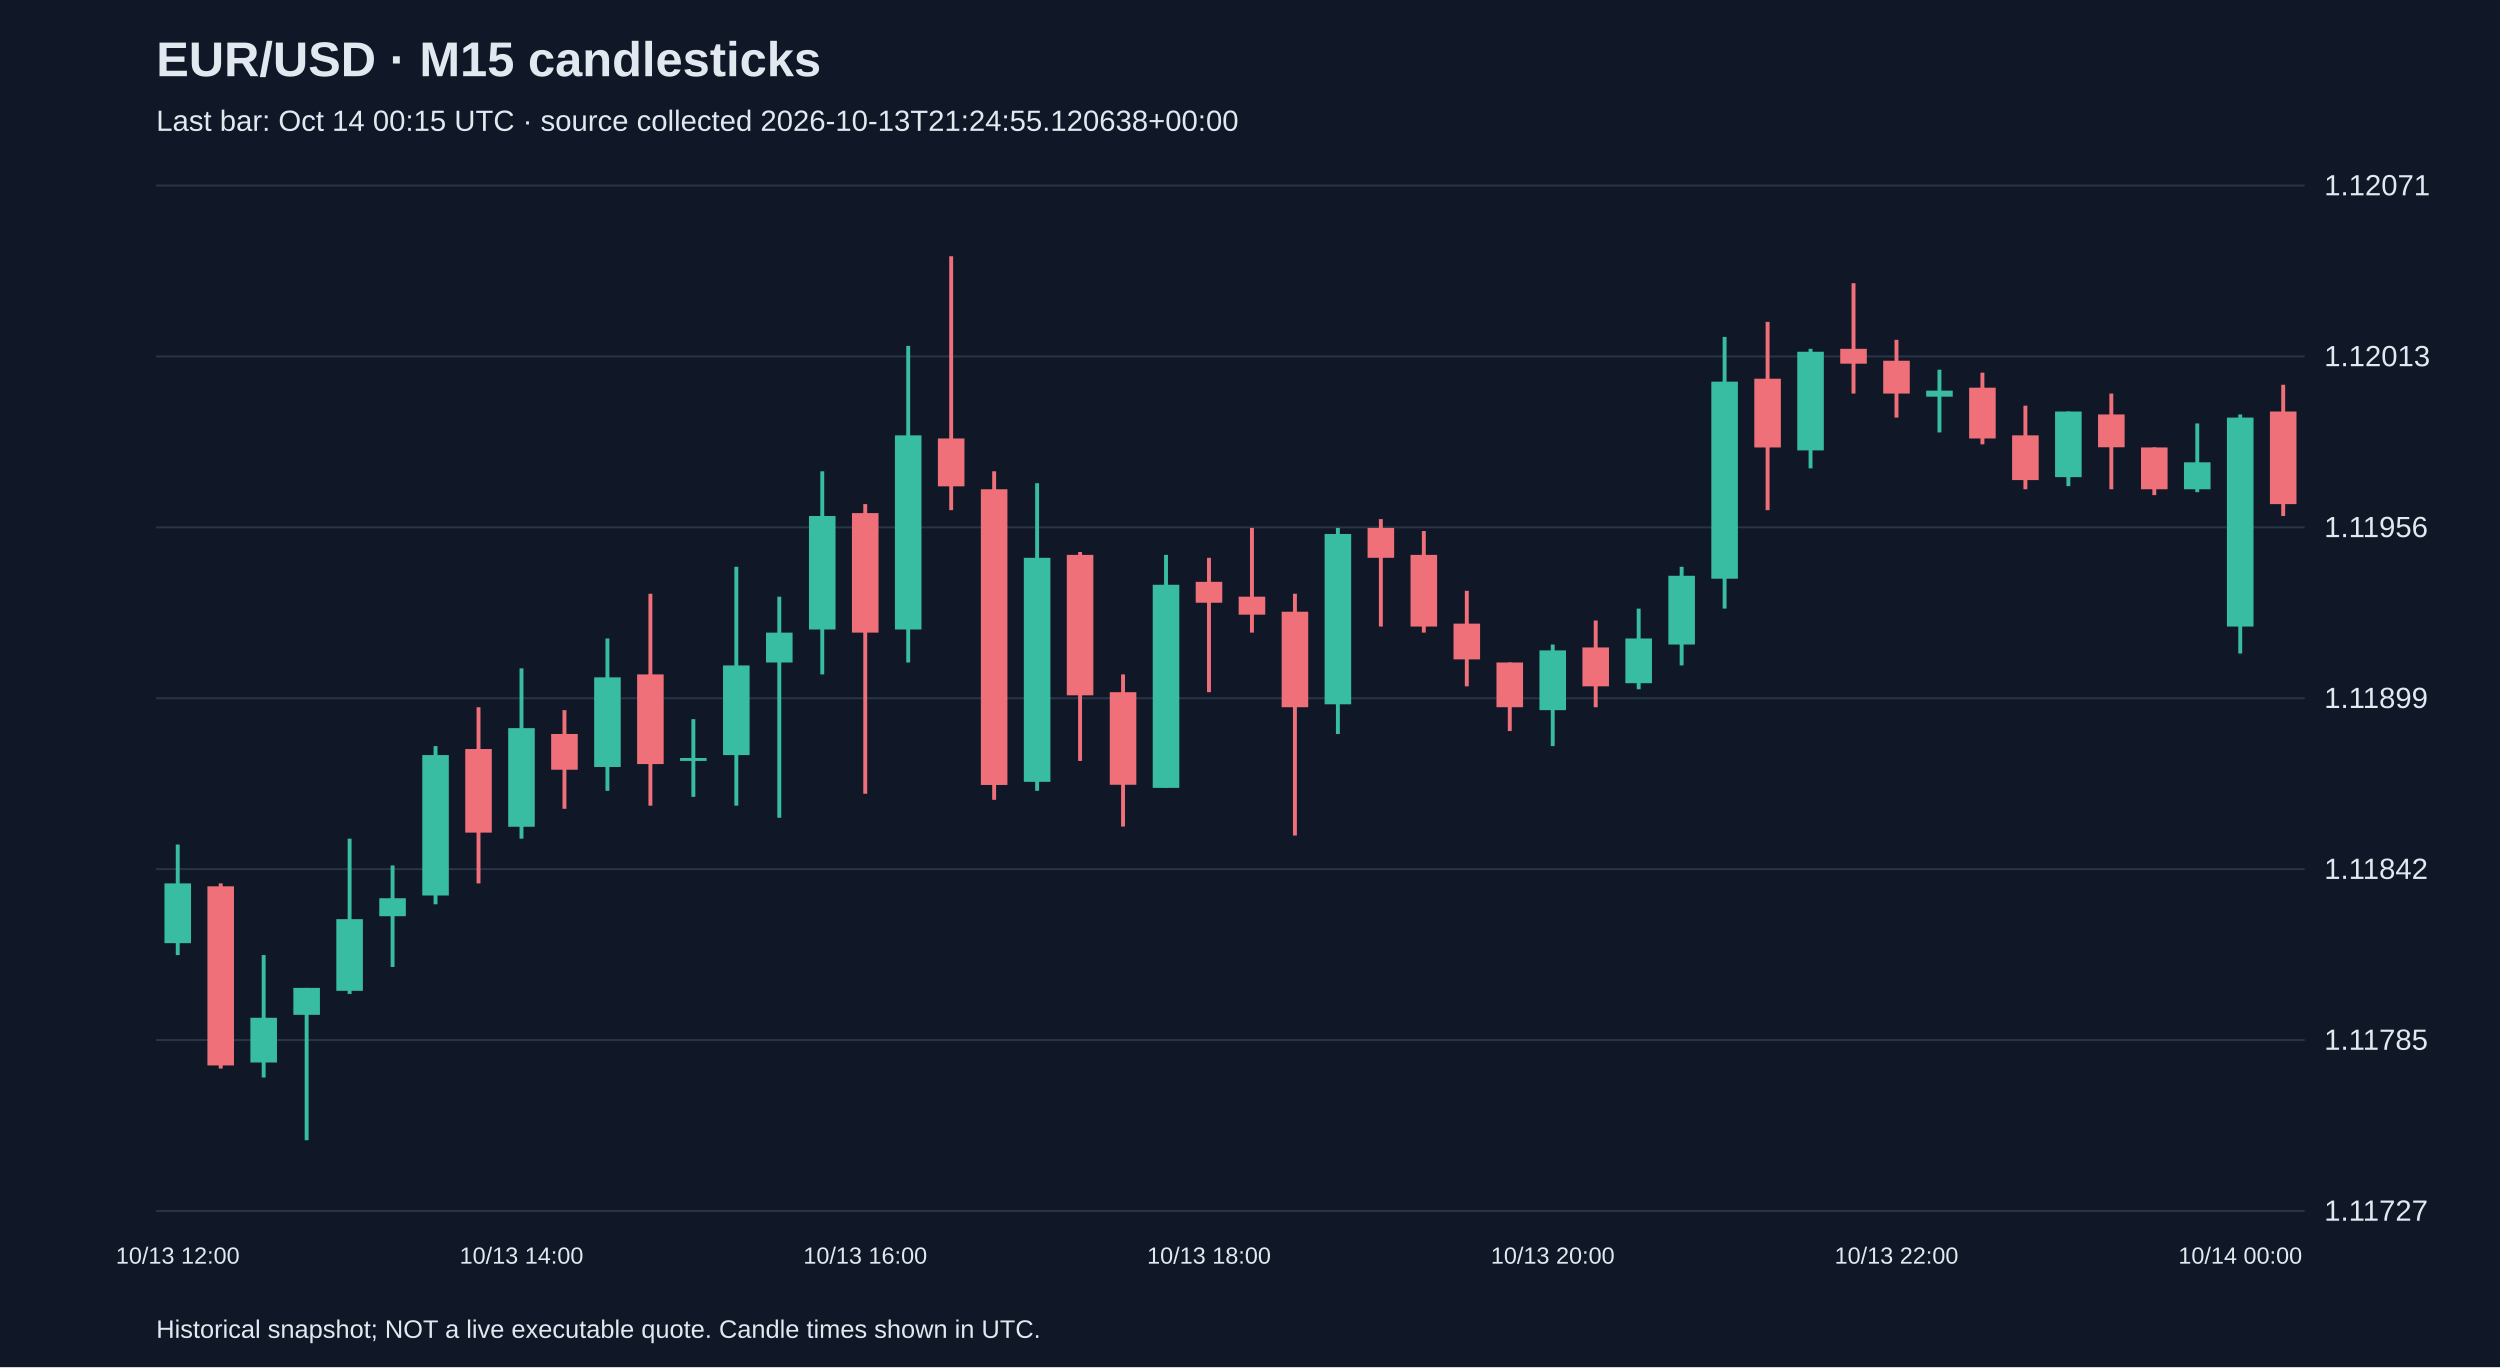
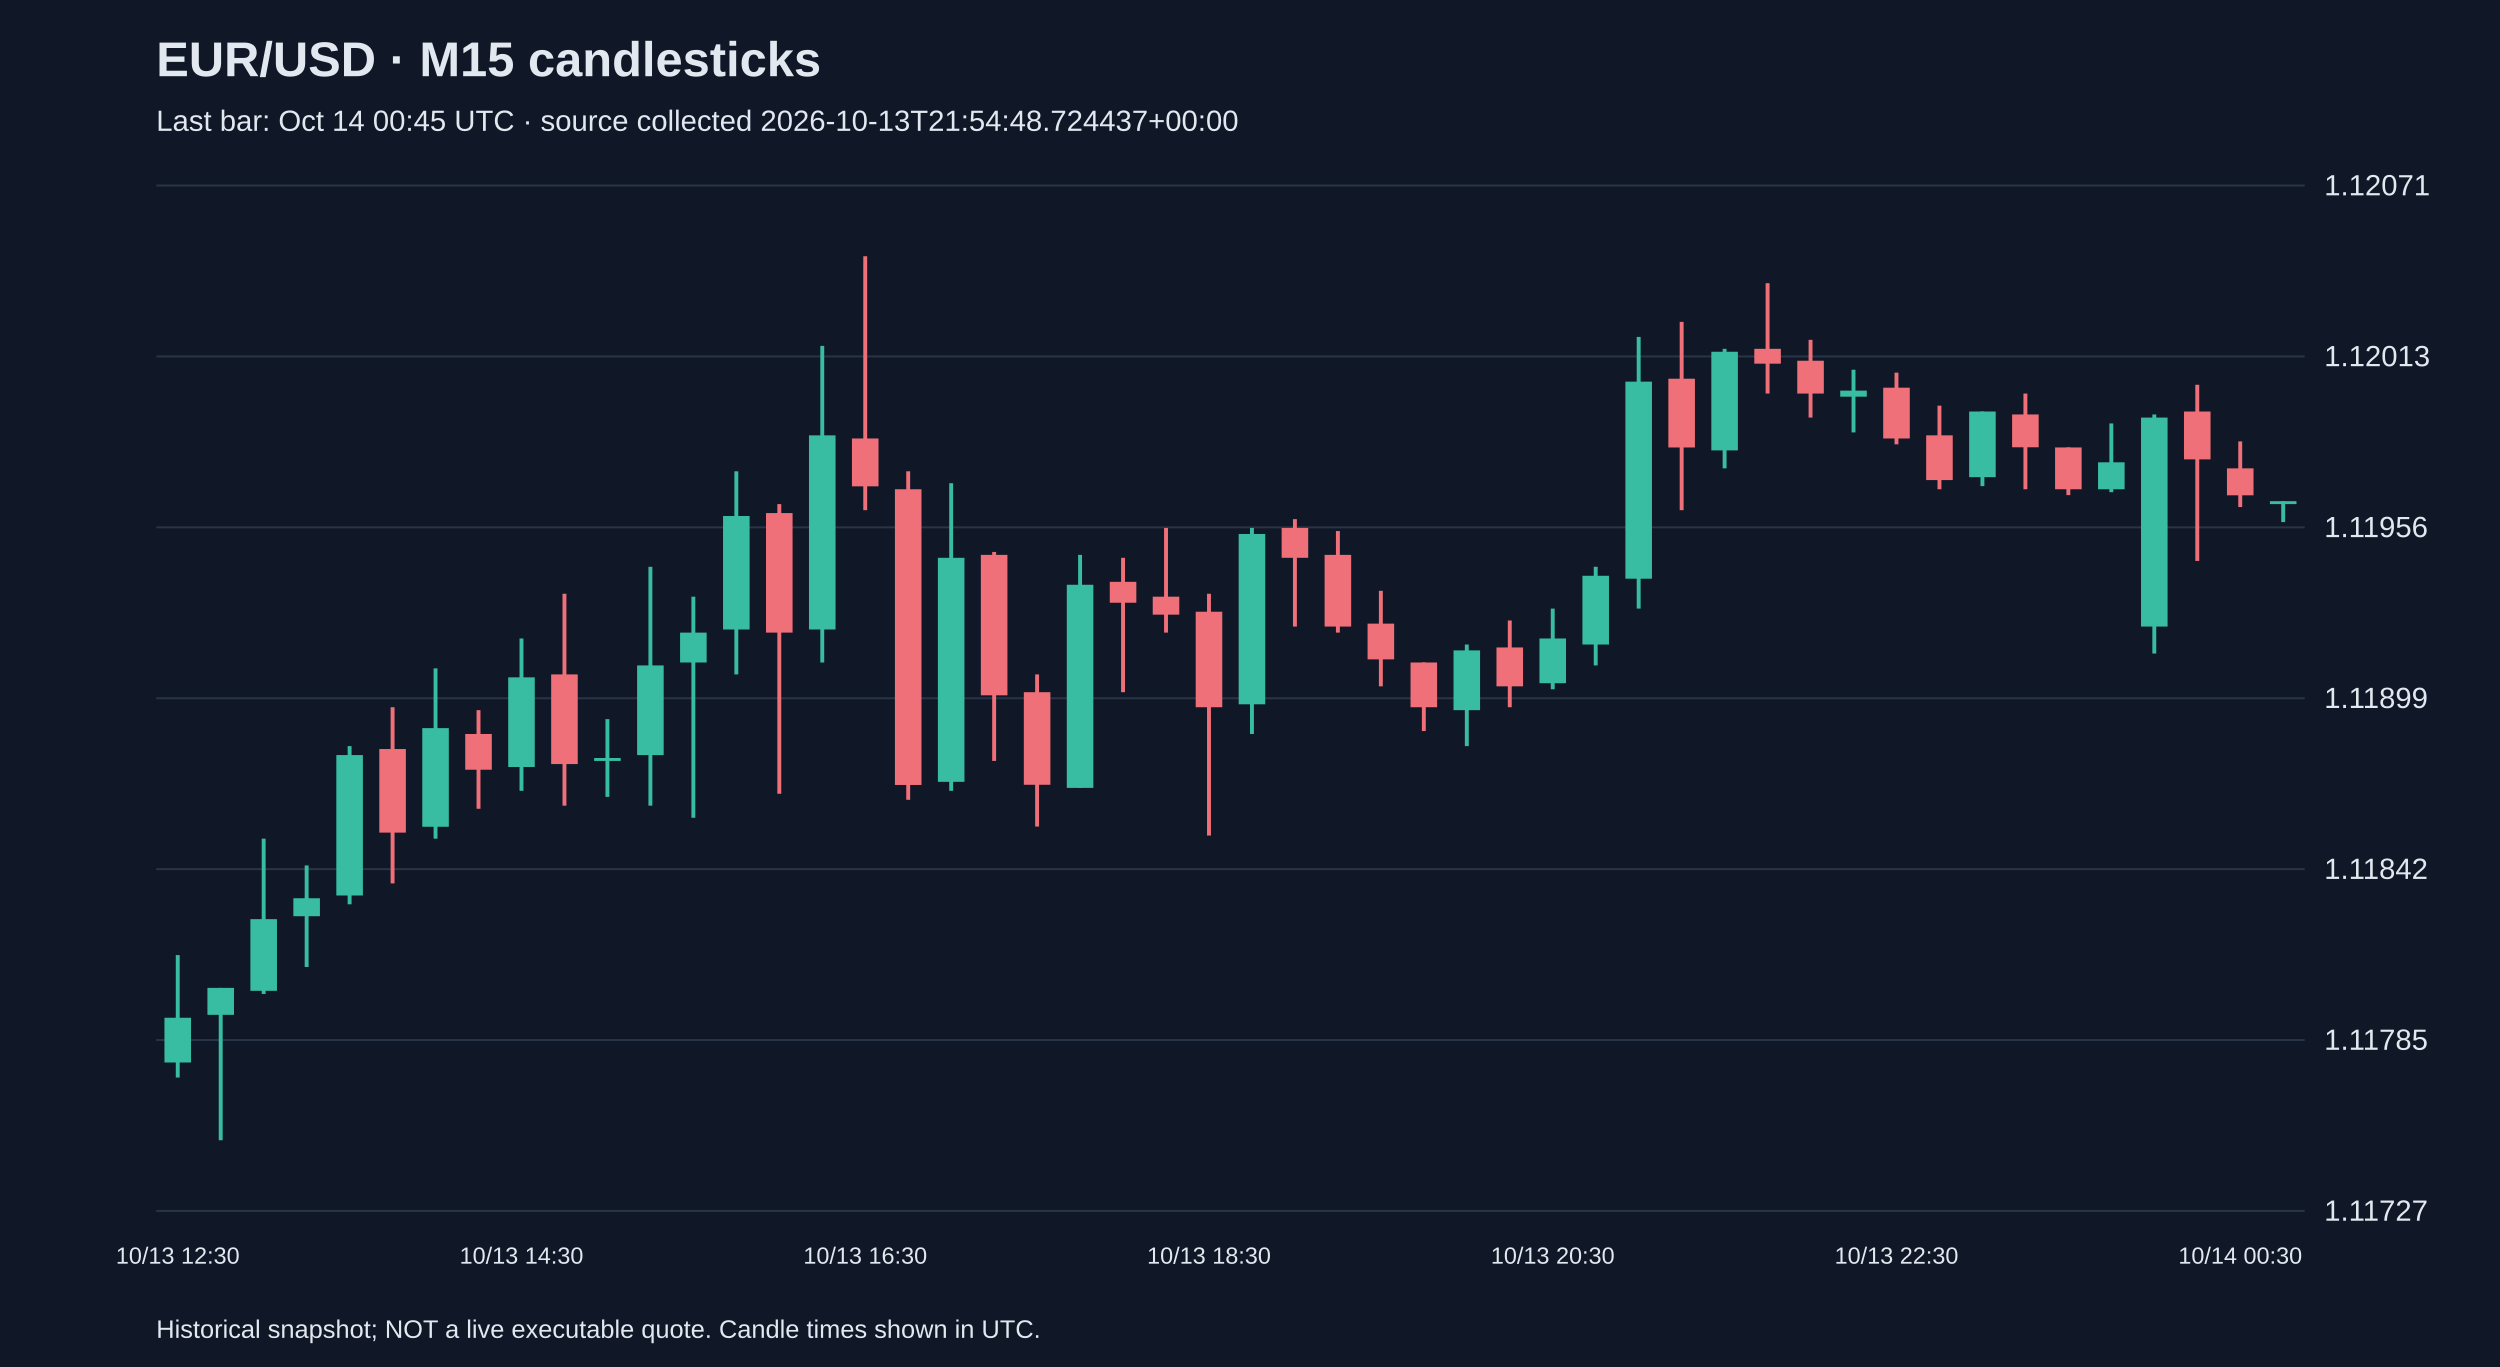
<svg xmlns="http://www.w3.org/2000/svg" viewBox="0 0 1280 700">
  <rect width="100%" height="100%" fill="#101827" />
  <style>text{font-family:Arial,sans-serif;fill:#e2e8f0}</style>
  <text x="80" y="39" font-size="25" font-weight="bold">EUR/USD · M15 candlesticks</text>
-   <text x="80" y="67" font-size="15" fill="#a6b1c5">Last bar: Oct 14 00:15 UTC · source collected 2026-10-13T21:24:55.120638+00:00</text>
+   <text x="80" y="67" font-size="15" fill="#a6b1c5">Last bar: Oct 14 00:45 UTC · source collected 2026-10-13T21:54:48.724437+00:00</text>
  <line x1="80" y1="620.0" x2="1180" y2="620.0" stroke="#283548" />
  <text x="1190" y="625.0" font-size="15">1.11727</text>
  <line x1="80" y1="532.5" x2="1180" y2="532.5" stroke="#283548" />
  <text x="1190" y="537.5" font-size="15">1.11785</text>
  <line x1="80" y1="445.0" x2="1180" y2="445.0" stroke="#283548" />
  <text x="1190" y="450.0" font-size="15">1.11842</text>
  <line x1="80" y1="357.5" x2="1180" y2="357.5" stroke="#283548" />
  <text x="1190" y="362.5" font-size="15">1.11899</text>
  <line x1="80" y1="270.0" x2="1180" y2="270.0" stroke="#283548" />
  <text x="1190" y="275.0" font-size="15">1.11956</text>
  <line x1="80" y1="182.5" x2="1180" y2="182.5" stroke="#283548" />
  <text x="1190" y="187.5" font-size="15">1.12013</text>
  <line x1="80" y1="95.0" x2="1180" y2="95.0" stroke="#283548" />
  <text x="1190" y="100.0" font-size="15">1.12071</text>
-   <line x1="91.0" y1="432.4" x2="91.0" y2="489.0" stroke="#38bca2" stroke-width="2" />
-   <rect x="84.2" y="452.3" width="13.6" height="30.6" fill="#38bca2" />
-   <text x="91.0" y="647" text-anchor="middle" font-size="12">10/13 12:00</text>
-   <line x1="113.0" y1="452.3" x2="113.0" y2="547.1" stroke="#f07079" stroke-width="2" />
-   <rect x="106.2" y="453.8" width="13.6" height="91.7" fill="#f07079" />
-   <line x1="135.0" y1="489.0" x2="135.0" y2="551.7" stroke="#38bca2" stroke-width="2" />
-   <rect x="128.2" y="521.1" width="13.6" height="22.9" fill="#38bca2" />
-   <line x1="157.0" y1="505.8" x2="157.0" y2="583.8" stroke="#38bca2" stroke-width="2" />
-   <rect x="150.2" y="505.8" width="13.6" height="13.8" fill="#38bca2" />
-   <line x1="179.0" y1="429.4" x2="179.0" y2="508.9" stroke="#38bca2" stroke-width="2" />
-   <rect x="172.2" y="470.6" width="13.6" height="36.7" fill="#38bca2" />
-   <line x1="201.0" y1="443.1" x2="201.0" y2="495.1" stroke="#38bca2" stroke-width="2" />
-   <rect x="194.2" y="459.9" width="13.6" height="9.2" fill="#38bca2" />
-   <line x1="223.0" y1="382.0" x2="223.0" y2="463.0" stroke="#38bca2" stroke-width="2" />
-   <rect x="216.2" y="386.6" width="13.6" height="71.9" fill="#38bca2" />
-   <line x1="245.0" y1="362.1" x2="245.0" y2="452.3" stroke="#f07079" stroke-width="2" />
-   <rect x="238.2" y="383.5" width="13.6" height="42.8" fill="#f07079" />
-   <line x1="267.0" y1="342.2" x2="267.0" y2="429.4" stroke="#38bca2" stroke-width="2" />
-   <rect x="260.2" y="372.8" width="13.6" height="50.5" fill="#38bca2" />
-   <text x="267.0" y="647" text-anchor="middle" font-size="12">10/13 14:00</text>
-   <line x1="289.0" y1="363.6" x2="289.0" y2="414.1" stroke="#f07079" stroke-width="2" />
-   <rect x="282.2" y="375.8" width="13.6" height="18.3" fill="#f07079" />
-   <line x1="311.0" y1="326.9" x2="311.0" y2="404.9" stroke="#38bca2" stroke-width="2" />
-   <rect x="304.2" y="346.8" width="13.6" height="45.9" fill="#38bca2" />
-   <line x1="333.0" y1="304.0" x2="333.0" y2="412.5" stroke="#f07079" stroke-width="2" />
-   <rect x="326.2" y="345.3" width="13.6" height="45.9" fill="#f07079" />
-   <line x1="355.0" y1="368.2" x2="355.0" y2="408.0" stroke="#38bca2" stroke-width="2" />
-   <rect x="348.2" y="388.1" width="13.6" height="1.5" fill="#38bca2" />
-   <line x1="377.0" y1="290.2" x2="377.0" y2="412.5" stroke="#38bca2" stroke-width="2" />
-   <rect x="370.2" y="340.7" width="13.6" height="45.9" fill="#38bca2" />
-   <line x1="399.0" y1="305.5" x2="399.0" y2="418.7" stroke="#38bca2" stroke-width="2" />
-   <rect x="392.2" y="323.9" width="13.6" height="15.3" fill="#38bca2" />
-   <line x1="421.0" y1="241.3" x2="421.0" y2="345.3" stroke="#38bca2" stroke-width="2" />
-   <rect x="414.2" y="264.2" width="13.6" height="58.1" fill="#38bca2" />
-   <line x1="443.0" y1="258.1" x2="443.0" y2="406.4" stroke="#f07079" stroke-width="2" />
-   <rect x="436.2" y="262.7" width="13.6" height="61.2" fill="#f07079" />
-   <text x="443.0" y="647" text-anchor="middle" font-size="12">10/13 16:00</text>
-   <line x1="465.0" y1="177.1" x2="465.0" y2="339.2" stroke="#38bca2" stroke-width="2" />
-   <rect x="458.2" y="222.9" width="13.6" height="99.4" fill="#38bca2" />
-   <line x1="487.0" y1="131.2" x2="487.0" y2="261.2" stroke="#f07079" stroke-width="2" />
-   <rect x="480.2" y="224.5" width="13.6" height="24.5" fill="#f07079" />
-   <line x1="509.0" y1="241.3" x2="509.0" y2="409.5" stroke="#f07079" stroke-width="2" />
-   <rect x="502.2" y="250.5" width="13.6" height="151.4" fill="#f07079" />
-   <line x1="531.0" y1="247.4" x2="531.0" y2="404.9" stroke="#38bca2" stroke-width="2" />
-   <rect x="524.2" y="285.6" width="13.6" height="114.7" fill="#38bca2" />
-   <line x1="553.0" y1="282.6" x2="553.0" y2="389.6" stroke="#f07079" stroke-width="2" />
-   <rect x="546.2" y="284.1" width="13.6" height="71.9" fill="#f07079" />
-   <line x1="575.0" y1="345.3" x2="575.0" y2="423.2" stroke="#f07079" stroke-width="2" />
-   <rect x="568.2" y="354.4" width="13.6" height="47.4" fill="#f07079" />
-   <line x1="597.0" y1="284.1" x2="597.0" y2="403.4" stroke="#38bca2" stroke-width="2" />
-   <rect x="590.2" y="299.4" width="13.6" height="104.0" fill="#38bca2" />
-   <line x1="619.0" y1="285.6" x2="619.0" y2="354.4" stroke="#f07079" stroke-width="2" />
-   <rect x="612.2" y="297.9" width="13.6" height="10.7" fill="#f07079" />
-   <text x="619.0" y="647" text-anchor="middle" font-size="12">10/13 18:00</text>
-   <line x1="641.0" y1="270.3" x2="641.0" y2="323.9" stroke="#f07079" stroke-width="2" />
-   <rect x="634.2" y="305.5" width="13.6" height="9.2" fill="#f07079" />
-   <line x1="663.0" y1="304.0" x2="663.0" y2="427.8" stroke="#f07079" stroke-width="2" />
-   <rect x="656.2" y="313.2" width="13.6" height="48.9" fill="#f07079" />
-   <line x1="685.0" y1="270.3" x2="685.0" y2="375.8" stroke="#38bca2" stroke-width="2" />
-   <rect x="678.2" y="273.4" width="13.6" height="87.2" fill="#38bca2" />
-   <line x1="707.0" y1="265.8" x2="707.0" y2="320.8" stroke="#f07079" stroke-width="2" />
-   <rect x="700.2" y="270.3" width="13.6" height="15.3" fill="#f07079" />
-   <line x1="729.0" y1="271.9" x2="729.0" y2="323.9" stroke="#f07079" stroke-width="2" />
-   <rect x="722.2" y="284.1" width="13.6" height="36.7" fill="#f07079" />
-   <line x1="751.0" y1="302.5" x2="751.0" y2="351.4" stroke="#f07079" stroke-width="2" />
-   <rect x="744.2" y="319.3" width="13.6" height="18.3" fill="#f07079" />
-   <line x1="773.0" y1="339.2" x2="773.0" y2="374.3" stroke="#f07079" stroke-width="2" />
-   <rect x="766.2" y="339.2" width="13.6" height="22.9" fill="#f07079" />
-   <line x1="795.0" y1="330.0" x2="795.0" y2="382.0" stroke="#38bca2" stroke-width="2" />
-   <rect x="788.2" y="333.0" width="13.6" height="30.6" fill="#38bca2" />
-   <text x="795.0" y="647" text-anchor="middle" font-size="12">10/13 20:00</text>
-   <line x1="817.0" y1="317.7" x2="817.0" y2="362.1" stroke="#f07079" stroke-width="2" />
-   <rect x="810.2" y="331.5" width="13.6" height="19.9" fill="#f07079" />
-   <line x1="839.0" y1="311.6" x2="839.0" y2="352.9" stroke="#38bca2" stroke-width="2" />
-   <rect x="832.2" y="326.9" width="13.6" height="22.9" fill="#38bca2" />
-   <line x1="861.0" y1="290.2" x2="861.0" y2="340.7" stroke="#38bca2" stroke-width="2" />
-   <rect x="854.2" y="294.8" width="13.6" height="35.2" fill="#38bca2" />
-   <line x1="883.0" y1="172.5" x2="883.0" y2="311.6" stroke="#38bca2" stroke-width="2" />
-   <rect x="876.2" y="195.4" width="13.6" height="100.9" fill="#38bca2" />
-   <line x1="905.0" y1="164.8" x2="905.0" y2="261.2" stroke="#f07079" stroke-width="2" />
-   <rect x="898.2" y="193.9" width="13.6" height="35.2" fill="#f07079" />
-   <line x1="927.0" y1="178.6" x2="927.0" y2="239.8" stroke="#38bca2" stroke-width="2" />
-   <rect x="920.2" y="180.1" width="13.6" height="50.5" fill="#38bca2" />
-   <line x1="949.0" y1="145.0" x2="949.0" y2="201.5" stroke="#f07079" stroke-width="2" />
-   <rect x="942.2" y="178.6" width="13.6" height="7.6" fill="#f07079" />
-   <line x1="971.0" y1="174.0" x2="971.0" y2="213.8" stroke="#f07079" stroke-width="2" />
-   <rect x="964.2" y="184.7" width="13.6" height="16.8" fill="#f07079" />
-   <text x="971.0" y="647" text-anchor="middle" font-size="12">10/13 22:00</text>
-   <line x1="993.0" y1="189.3" x2="993.0" y2="221.4" stroke="#38bca2" stroke-width="2" />
-   <rect x="986.2" y="200.0" width="13.6" height="3.1" fill="#38bca2" />
-   <line x1="1015.0" y1="190.8" x2="1015.0" y2="227.5" stroke="#f07079" stroke-width="2" />
-   <rect x="1008.2" y="198.5" width="13.6" height="26.0" fill="#f07079" />
-   <line x1="1037.0" y1="207.7" x2="1037.0" y2="250.5" stroke="#f07079" stroke-width="2" />
-   <rect x="1030.2" y="222.9" width="13.6" height="22.9" fill="#f07079" />
-   <line x1="1059.0" y1="210.7" x2="1059.0" y2="248.9" stroke="#38bca2" stroke-width="2" />
-   <rect x="1052.2" y="210.7" width="13.6" height="33.6" fill="#38bca2" />
-   <line x1="1081.0" y1="201.5" x2="1081.0" y2="250.5" stroke="#f07079" stroke-width="2" />
-   <rect x="1074.2" y="212.2" width="13.6" height="16.8" fill="#f07079" />
-   <line x1="1103.0" y1="229.1" x2="1103.0" y2="253.5" stroke="#f07079" stroke-width="2" />
-   <rect x="1096.2" y="229.1" width="13.6" height="21.4" fill="#f07079" />
-   <line x1="1125.0" y1="216.8" x2="1125.0" y2="252.0" stroke="#38bca2" stroke-width="2" />
-   <rect x="1118.2" y="236.7" width="13.6" height="13.8" fill="#38bca2" />
-   <line x1="1147.0" y1="212.2" x2="1147.0" y2="334.6" stroke="#38bca2" stroke-width="2" />
-   <rect x="1140.2" y="213.8" width="13.6" height="107.0" fill="#38bca2" />
-   <text x="1147.0" y="647" text-anchor="middle" font-size="12">10/14 00:00</text>
-   <line x1="1169.0" y1="197.0" x2="1169.0" y2="264.2" stroke="#f07079" stroke-width="2" />
-   <rect x="1162.2" y="210.7" width="13.6" height="47.4" fill="#f07079" />
+   <line x1="91.0" y1="489.0" x2="91.0" y2="551.7" stroke="#38bca2" stroke-width="2" />
+   <rect x="84.2" y="521.1" width="13.6" height="22.9" fill="#38bca2" />
+   <text x="91.0" y="647" text-anchor="middle" font-size="12">10/13 12:30</text>
+   <line x1="113.0" y1="505.8" x2="113.0" y2="583.8" stroke="#38bca2" stroke-width="2" />
+   <rect x="106.2" y="505.8" width="13.6" height="13.8" fill="#38bca2" />
+   <line x1="135.0" y1="429.4" x2="135.0" y2="508.9" stroke="#38bca2" stroke-width="2" />
+   <rect x="128.2" y="470.6" width="13.6" height="36.7" fill="#38bca2" />
+   <line x1="157.0" y1="443.1" x2="157.0" y2="495.1" stroke="#38bca2" stroke-width="2" />
+   <rect x="150.2" y="459.9" width="13.6" height="9.2" fill="#38bca2" />
+   <line x1="179.0" y1="382.0" x2="179.0" y2="463.0" stroke="#38bca2" stroke-width="2" />
+   <rect x="172.2" y="386.6" width="13.6" height="71.9" fill="#38bca2" />
+   <line x1="201.0" y1="362.1" x2="201.0" y2="452.3" stroke="#f07079" stroke-width="2" />
+   <rect x="194.2" y="383.5" width="13.6" height="42.8" fill="#f07079" />
+   <line x1="223.0" y1="342.2" x2="223.0" y2="429.4" stroke="#38bca2" stroke-width="2" />
+   <rect x="216.2" y="372.8" width="13.6" height="50.5" fill="#38bca2" />
+   <line x1="245.0" y1="363.6" x2="245.0" y2="414.1" stroke="#f07079" stroke-width="2" />
+   <rect x="238.2" y="375.8" width="13.6" height="18.3" fill="#f07079" />
+   <line x1="267.0" y1="326.9" x2="267.0" y2="404.9" stroke="#38bca2" stroke-width="2" />
+   <rect x="260.2" y="346.8" width="13.6" height="45.9" fill="#38bca2" />
+   <text x="267.0" y="647" text-anchor="middle" font-size="12">10/13 14:30</text>
+   <line x1="289.0" y1="304.0" x2="289.0" y2="412.5" stroke="#f07079" stroke-width="2" />
+   <rect x="282.2" y="345.3" width="13.6" height="45.9" fill="#f07079" />
+   <line x1="311.0" y1="368.2" x2="311.0" y2="408.0" stroke="#38bca2" stroke-width="2" />
+   <rect x="304.2" y="388.1" width="13.6" height="1.5" fill="#38bca2" />
+   <line x1="333.0" y1="290.2" x2="333.0" y2="412.5" stroke="#38bca2" stroke-width="2" />
+   <rect x="326.2" y="340.7" width="13.6" height="45.9" fill="#38bca2" />
+   <line x1="355.0" y1="305.5" x2="355.0" y2="418.7" stroke="#38bca2" stroke-width="2" />
+   <rect x="348.2" y="323.9" width="13.6" height="15.3" fill="#38bca2" />
+   <line x1="377.0" y1="241.3" x2="377.0" y2="345.3" stroke="#38bca2" stroke-width="2" />
+   <rect x="370.2" y="264.2" width="13.6" height="58.1" fill="#38bca2" />
+   <line x1="399.0" y1="258.1" x2="399.0" y2="406.4" stroke="#f07079" stroke-width="2" />
+   <rect x="392.2" y="262.7" width="13.6" height="61.2" fill="#f07079" />
+   <line x1="421.0" y1="177.1" x2="421.0" y2="339.2" stroke="#38bca2" stroke-width="2" />
+   <rect x="414.2" y="222.9" width="13.6" height="99.4" fill="#38bca2" />
+   <line x1="443.0" y1="131.2" x2="443.0" y2="261.2" stroke="#f07079" stroke-width="2" />
+   <rect x="436.2" y="224.5" width="13.6" height="24.5" fill="#f07079" />
+   <text x="443.0" y="647" text-anchor="middle" font-size="12">10/13 16:30</text>
+   <line x1="465.0" y1="241.3" x2="465.0" y2="409.5" stroke="#f07079" stroke-width="2" />
+   <rect x="458.2" y="250.5" width="13.6" height="151.4" fill="#f07079" />
+   <line x1="487.0" y1="247.4" x2="487.0" y2="404.9" stroke="#38bca2" stroke-width="2" />
+   <rect x="480.2" y="285.6" width="13.6" height="114.7" fill="#38bca2" />
+   <line x1="509.0" y1="282.6" x2="509.0" y2="389.6" stroke="#f07079" stroke-width="2" />
+   <rect x="502.2" y="284.1" width="13.6" height="71.9" fill="#f07079" />
+   <line x1="531.0" y1="345.3" x2="531.0" y2="423.2" stroke="#f07079" stroke-width="2" />
+   <rect x="524.2" y="354.4" width="13.6" height="47.4" fill="#f07079" />
+   <line x1="553.0" y1="284.1" x2="553.0" y2="403.4" stroke="#38bca2" stroke-width="2" />
+   <rect x="546.2" y="299.4" width="13.6" height="104.0" fill="#38bca2" />
+   <line x1="575.0" y1="285.6" x2="575.0" y2="354.4" stroke="#f07079" stroke-width="2" />
+   <rect x="568.2" y="297.9" width="13.6" height="10.7" fill="#f07079" />
+   <line x1="597.0" y1="270.3" x2="597.0" y2="323.9" stroke="#f07079" stroke-width="2" />
+   <rect x="590.2" y="305.5" width="13.6" height="9.2" fill="#f07079" />
+   <line x1="619.0" y1="304.0" x2="619.0" y2="427.8" stroke="#f07079" stroke-width="2" />
+   <rect x="612.2" y="313.2" width="13.6" height="48.9" fill="#f07079" />
+   <text x="619.0" y="647" text-anchor="middle" font-size="12">10/13 18:30</text>
+   <line x1="641.0" y1="270.3" x2="641.0" y2="375.8" stroke="#38bca2" stroke-width="2" />
+   <rect x="634.2" y="273.4" width="13.6" height="87.2" fill="#38bca2" />
+   <line x1="663.0" y1="265.8" x2="663.0" y2="320.8" stroke="#f07079" stroke-width="2" />
+   <rect x="656.2" y="270.3" width="13.6" height="15.3" fill="#f07079" />
+   <line x1="685.0" y1="271.9" x2="685.0" y2="323.9" stroke="#f07079" stroke-width="2" />
+   <rect x="678.2" y="284.1" width="13.6" height="36.7" fill="#f07079" />
+   <line x1="707.0" y1="302.5" x2="707.0" y2="351.4" stroke="#f07079" stroke-width="2" />
+   <rect x="700.2" y="319.3" width="13.6" height="18.3" fill="#f07079" />
+   <line x1="729.0" y1="339.2" x2="729.0" y2="374.3" stroke="#f07079" stroke-width="2" />
+   <rect x="722.2" y="339.2" width="13.6" height="22.9" fill="#f07079" />
+   <line x1="751.0" y1="330.0" x2="751.0" y2="382.0" stroke="#38bca2" stroke-width="2" />
+   <rect x="744.2" y="333.0" width="13.6" height="30.6" fill="#38bca2" />
+   <line x1="773.0" y1="317.7" x2="773.0" y2="362.1" stroke="#f07079" stroke-width="2" />
+   <rect x="766.2" y="331.5" width="13.6" height="19.9" fill="#f07079" />
+   <line x1="795.0" y1="311.6" x2="795.0" y2="352.9" stroke="#38bca2" stroke-width="2" />
+   <rect x="788.2" y="326.9" width="13.6" height="22.9" fill="#38bca2" />
+   <text x="795.0" y="647" text-anchor="middle" font-size="12">10/13 20:30</text>
+   <line x1="817.0" y1="290.2" x2="817.0" y2="340.7" stroke="#38bca2" stroke-width="2" />
+   <rect x="810.2" y="294.8" width="13.6" height="35.2" fill="#38bca2" />
+   <line x1="839.0" y1="172.5" x2="839.0" y2="311.6" stroke="#38bca2" stroke-width="2" />
+   <rect x="832.2" y="195.4" width="13.6" height="100.9" fill="#38bca2" />
+   <line x1="861.0" y1="164.8" x2="861.0" y2="261.2" stroke="#f07079" stroke-width="2" />
+   <rect x="854.2" y="193.9" width="13.6" height="35.2" fill="#f07079" />
+   <line x1="883.0" y1="178.6" x2="883.0" y2="239.8" stroke="#38bca2" stroke-width="2" />
+   <rect x="876.2" y="180.1" width="13.6" height="50.5" fill="#38bca2" />
+   <line x1="905.0" y1="145.0" x2="905.0" y2="201.5" stroke="#f07079" stroke-width="2" />
+   <rect x="898.2" y="178.6" width="13.6" height="7.6" fill="#f07079" />
+   <line x1="927.0" y1="174.0" x2="927.0" y2="213.8" stroke="#f07079" stroke-width="2" />
+   <rect x="920.2" y="184.7" width="13.6" height="16.8" fill="#f07079" />
+   <line x1="949.0" y1="189.3" x2="949.0" y2="221.4" stroke="#38bca2" stroke-width="2" />
+   <rect x="942.2" y="200.0" width="13.6" height="3.1" fill="#38bca2" />
+   <line x1="971.0" y1="190.8" x2="971.0" y2="227.5" stroke="#f07079" stroke-width="2" />
+   <rect x="964.2" y="198.5" width="13.6" height="26.0" fill="#f07079" />
+   <text x="971.0" y="647" text-anchor="middle" font-size="12">10/13 22:30</text>
+   <line x1="993.0" y1="207.7" x2="993.0" y2="250.5" stroke="#f07079" stroke-width="2" />
+   <rect x="986.2" y="222.9" width="13.6" height="22.9" fill="#f07079" />
+   <line x1="1015.0" y1="210.7" x2="1015.0" y2="248.9" stroke="#38bca2" stroke-width="2" />
+   <rect x="1008.2" y="210.7" width="13.6" height="33.6" fill="#38bca2" />
+   <line x1="1037.0" y1="201.5" x2="1037.0" y2="250.5" stroke="#f07079" stroke-width="2" />
+   <rect x="1030.2" y="212.2" width="13.6" height="16.8" fill="#f07079" />
+   <line x1="1059.0" y1="229.1" x2="1059.0" y2="253.5" stroke="#f07079" stroke-width="2" />
+   <rect x="1052.2" y="229.1" width="13.6" height="21.4" fill="#f07079" />
+   <line x1="1081.0" y1="216.8" x2="1081.0" y2="252.0" stroke="#38bca2" stroke-width="2" />
+   <rect x="1074.2" y="236.7" width="13.6" height="13.8" fill="#38bca2" />
+   <line x1="1103.0" y1="212.2" x2="1103.0" y2="334.6" stroke="#38bca2" stroke-width="2" />
+   <rect x="1096.2" y="213.8" width="13.6" height="107.0" fill="#38bca2" />
+   <line x1="1125.0" y1="197.0" x2="1125.0" y2="287.2" stroke="#f07079" stroke-width="2" />
+   <rect x="1118.2" y="210.7" width="13.6" height="24.5" fill="#f07079" />
+   <line x1="1147.0" y1="226.0" x2="1147.0" y2="259.6" stroke="#f07079" stroke-width="2" />
+   <rect x="1140.2" y="239.8" width="13.6" height="13.8" fill="#f07079" />
+   <text x="1147.0" y="647" text-anchor="middle" font-size="12">10/14 00:30</text>
+   <line x1="1169.0" y1="256.6" x2="1169.0" y2="267.3" stroke="#38bca2" stroke-width="2" />
+   <rect x="1162.2" y="256.6" width="13.6" height="1.5" fill="#38bca2" />
  <text x="80" y="685" font-size="13">Historical snapshot; NOT a live executable quote. Candle times shown in UTC.</text>
</svg>
